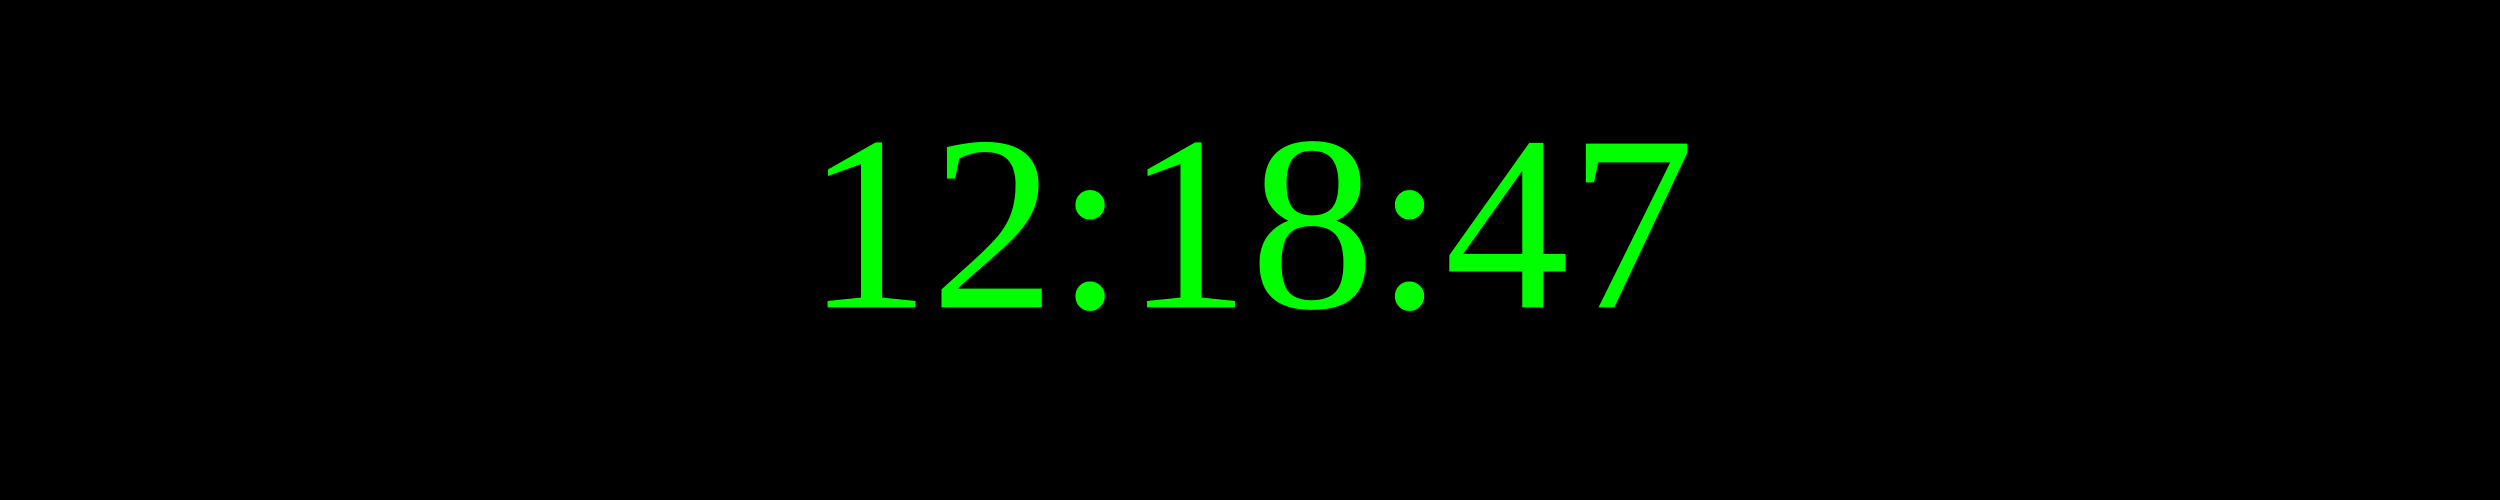
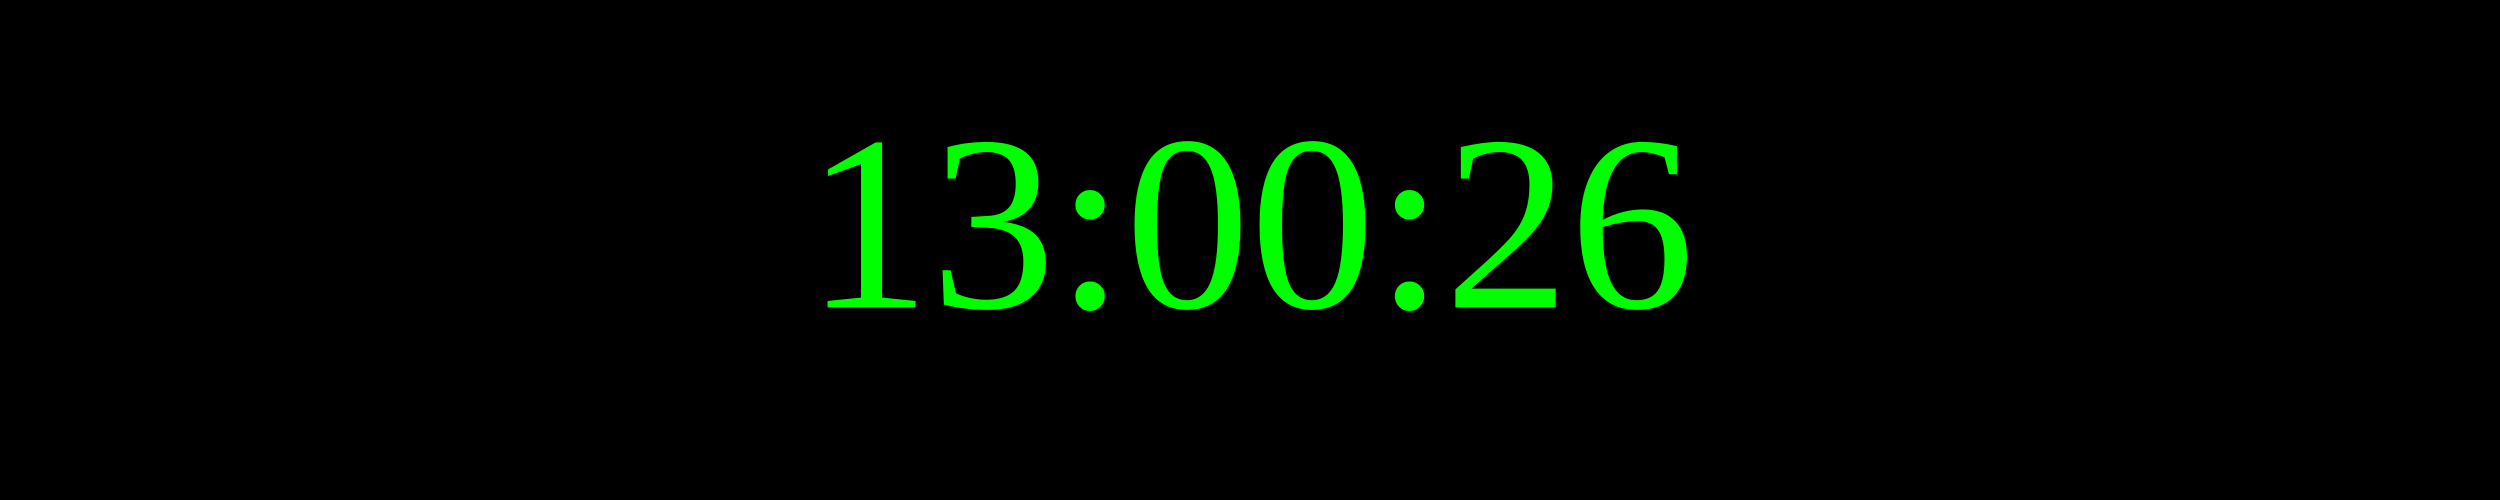
<svg xmlns="http://www.w3.org/2000/svg" width="250" height="50">
  <rect width="100%" height="100%" fill="black" />
  <text x="50%" y="50%" font-size="25" fill="lime" text-anchor="middle" dominant-baseline="middle">
- 12:18:47
+ 13:00:26
</text>
</svg>
